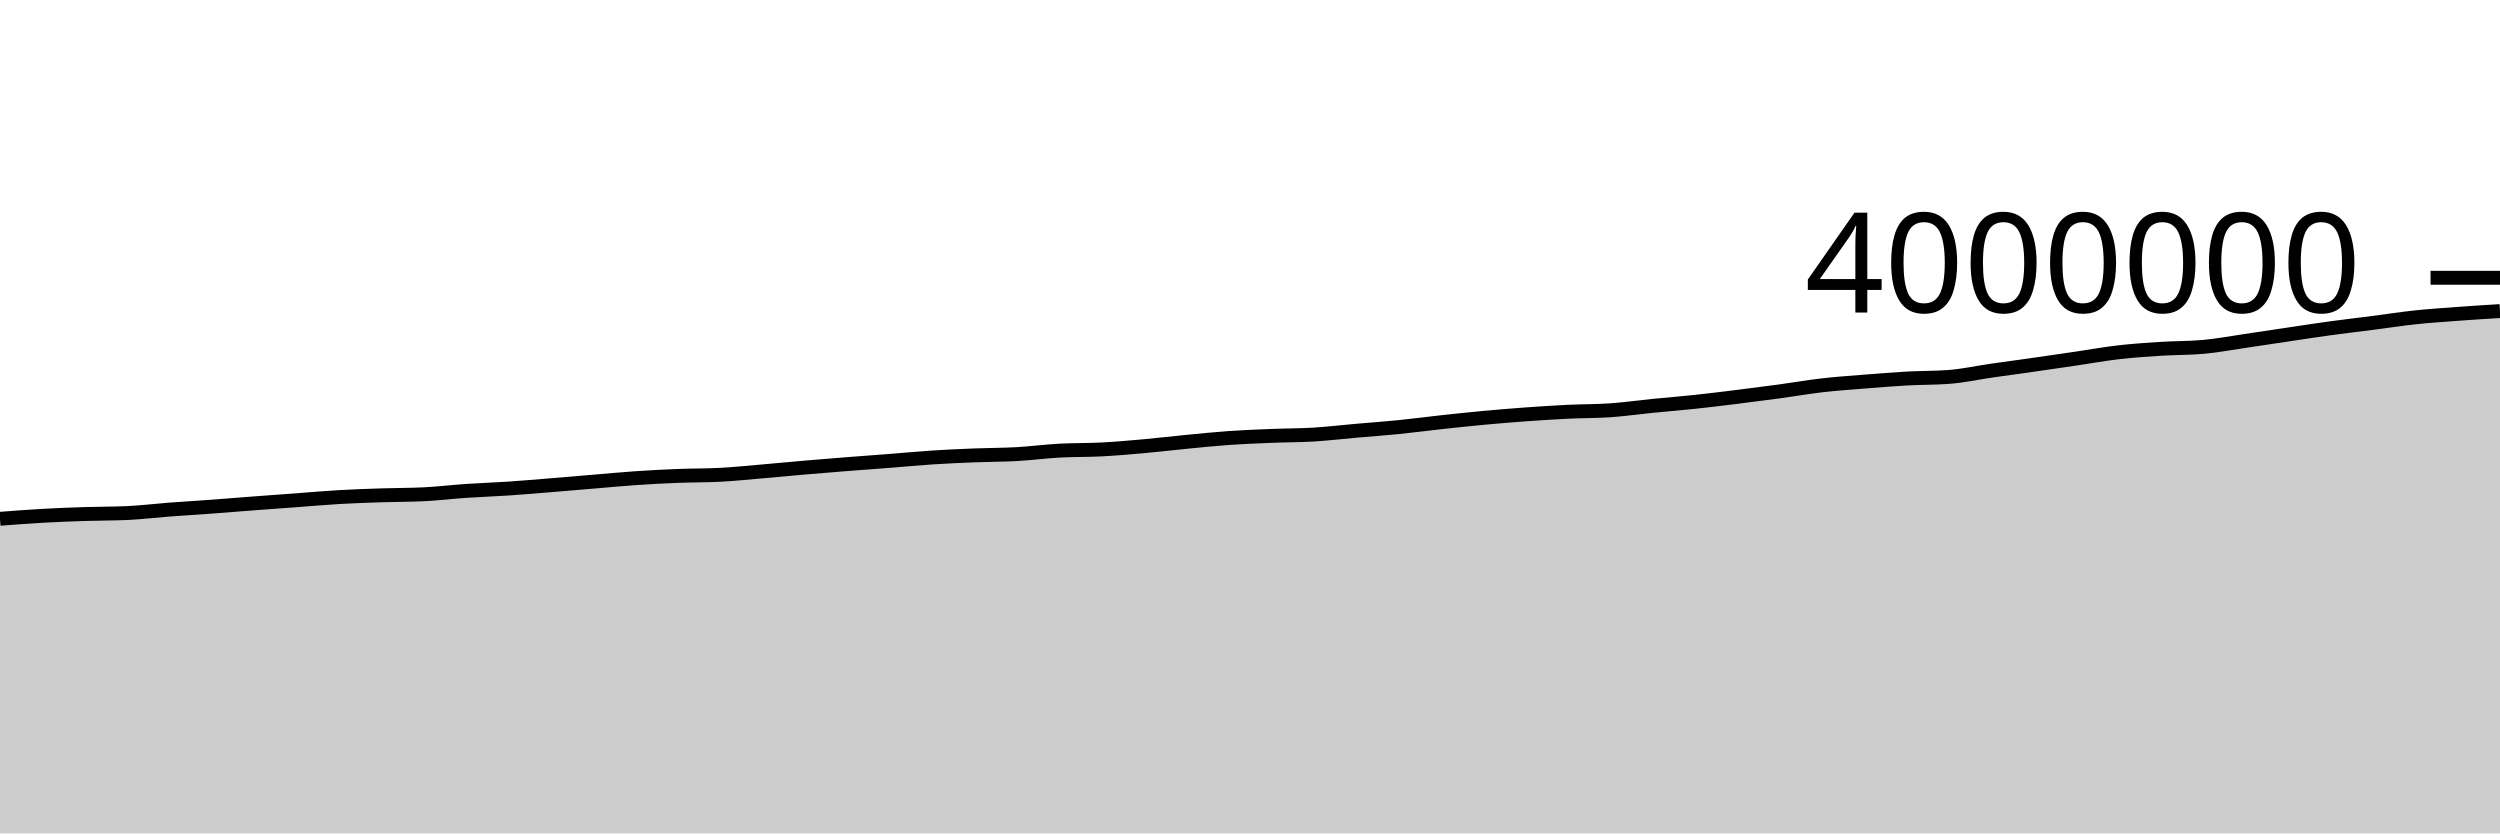
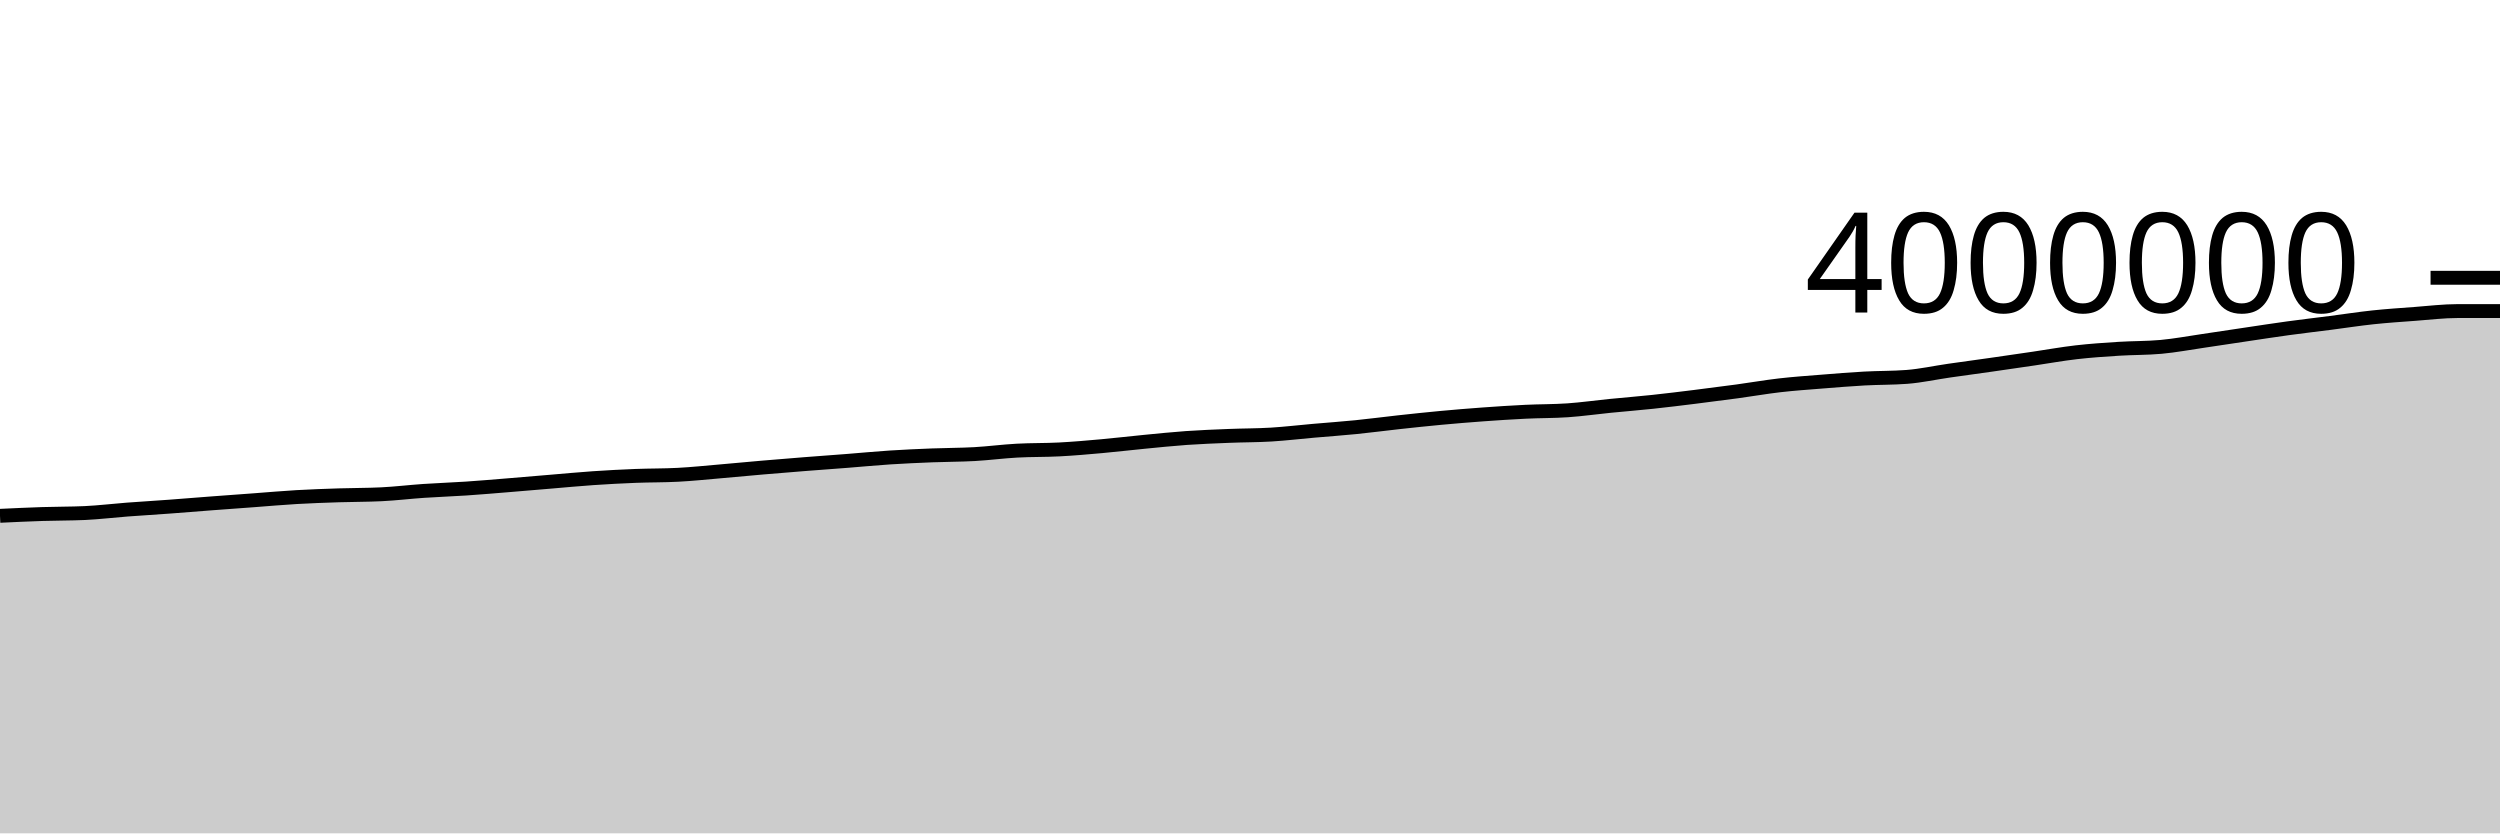
<svg xmlns="http://www.w3.org/2000/svg" viewBox="0 0 180 60">
  <g transform="translate(0,20)">
-     <path class="area" fill="rgba(0, 0, 0, 0.2)" d="M0,17.353C1.017,17.275,2.034,17.197,3.051,17.139C4.068,17.082,5.085,17.043,6.102,17.01C7.119,16.976,8.136,16.986,9.153,16.94C10.169,16.893,11.186,16.767,12.203,16.69C13.22,16.613,14.237,16.553,15.254,16.478C16.271,16.403,17.288,16.318,18.305,16.241C19.322,16.164,20.339,16.091,21.356,16.016C22.373,15.941,23.39,15.848,24.407,15.79C25.424,15.731,26.441,15.697,27.458,15.663C28.475,15.63,29.492,15.638,30.508,15.588C31.525,15.539,32.542,15.414,33.559,15.345C34.576,15.276,35.593,15.243,36.61,15.175C37.627,15.107,38.644,15.019,39.661,14.936C40.678,14.854,41.695,14.765,42.712,14.68C43.729,14.596,44.746,14.497,45.763,14.428C46.78,14.359,47.797,14.305,48.814,14.265C49.831,14.225,50.847,14.239,51.864,14.185C52.881,14.132,53.898,14.025,54.915,13.938C55.932,13.851,56.949,13.751,57.966,13.664C58.983,13.577,60,13.494,61.017,13.414C62.034,13.334,63.051,13.263,64.068,13.183C65.085,13.104,66.102,13.004,67.119,12.938C68.136,12.872,69.153,12.828,70.169,12.787C71.186,12.746,72.203,12.752,73.22,12.695C74.237,12.638,75.254,12.501,76.271,12.446C77.288,12.39,78.305,12.413,79.322,12.359C80.339,12.306,81.356,12.216,82.373,12.125C83.39,12.034,84.407,11.911,85.424,11.813C86.441,11.715,87.458,11.608,88.475,11.536C89.492,11.465,90.508,11.426,91.525,11.385C92.542,11.343,93.559,11.35,94.576,11.289C95.593,11.227,96.61,11.105,97.627,11.016C98.644,10.927,99.661,10.856,100.678,10.754C101.695,10.653,102.712,10.515,103.729,10.404C104.746,10.293,105.763,10.184,106.78,10.089C107.797,9.995,108.814,9.91,109.831,9.837C110.847,9.763,111.864,9.696,112.881,9.647C113.898,9.597,114.915,9.611,115.932,9.541C116.949,9.47,117.966,9.324,118.983,9.223C120,9.122,121.017,9.043,122.034,8.934C123.051,8.826,124.068,8.699,125.085,8.573C126.102,8.447,127.119,8.316,128.136,8.178C129.153,8.04,130.169,7.861,131.186,7.743C132.203,7.626,133.22,7.556,134.237,7.475C135.254,7.393,136.271,7.31,137.288,7.253C138.305,7.197,139.322,7.215,140.339,7.137C141.356,7.059,142.373,6.832,143.39,6.686C144.407,6.54,145.424,6.405,146.441,6.259C147.458,6.114,148.475,5.964,149.492,5.815C150.508,5.665,151.525,5.48,152.542,5.363C153.559,5.246,154.576,5.178,155.593,5.113C156.61,5.049,157.627,5.067,158.644,4.975C159.661,4.882,160.678,4.689,161.695,4.541C162.712,4.392,163.729,4.235,164.746,4.084C165.763,3.933,166.78,3.774,167.797,3.635C168.814,3.495,169.831,3.379,170.847,3.248C171.864,3.117,172.881,2.957,173.898,2.849C174.915,2.741,175.932,2.674,176.949,2.599C177.966,2.523,178.983,2.46,180,2.397L180,40C178.983,40,177.966,40,176.949,40C175.932,40,174.915,40,173.898,40C172.881,40,171.864,40,170.847,40C169.831,40,168.814,40,167.797,40C166.78,40,165.763,40,164.746,40C163.729,40,162.712,40,161.695,40C160.678,40,159.661,40,158.644,40C157.627,40,156.61,40,155.593,40C154.576,40,153.559,40,152.542,40C151.525,40,150.508,40,149.492,40C148.475,40,147.458,40,146.441,40C145.424,40,144.407,40,143.39,40C142.373,40,141.356,40,140.339,40C139.322,40,138.305,40,137.288,40C136.271,40,135.254,40,134.237,40C133.22,40,132.203,40,131.186,40C130.169,40,129.153,40,128.136,40C127.119,40,126.102,40,125.085,40C124.068,40,123.051,40,122.034,40C121.017,40,120,40,118.983,40C117.966,40,116.949,40,115.932,40C114.915,40,113.898,40,112.881,40C111.864,40,110.847,40,109.831,40C108.814,40,107.797,40,106.78,40C105.763,40,104.746,40,103.729,40C102.712,40,101.695,40,100.678,40C99.661,40,98.644,40,97.627,40C96.61,40,95.593,40,94.576,40C93.559,40,92.542,40,91.525,40C90.508,40,89.492,40,88.475,40C87.458,40,86.441,40,85.424,40C84.407,40,83.39,40,82.373,40C81.356,40,80.339,40,79.322,40C78.305,40,77.288,40,76.271,40C75.254,40,74.237,40,73.22,40C72.203,40,71.186,40,70.169,40C69.153,40,68.136,40,67.119,40C66.102,40,65.085,40,64.068,40C63.051,40,62.034,40,61.017,40C60,40,58.983,40,57.966,40C56.949,40,55.932,40,54.915,40C53.898,40,52.881,40,51.864,40C50.847,40,49.831,40,48.814,40C47.797,40,46.78,40,45.763,40C44.746,40,43.729,40,42.712,40C41.695,40,40.678,40,39.661,40C38.644,40,37.627,40,36.61,40C35.593,40,34.576,40,33.559,40C32.542,40,31.525,40,30.508,40C29.492,40,28.475,40,27.458,40C26.441,40,25.424,40,24.407,40C23.39,40,22.373,40,21.356,40C20.339,40,19.322,40,18.305,40C17.288,40,16.271,40,15.254,40C14.237,40,13.22,40,12.203,40C11.186,40,10.169,40,9.153,40C8.136,40,7.119,40,6.102,40C5.085,40,4.068,40,3.051,40C2.034,40,1.017,40,0,40Z" />
-     <path class="line" stroke="black" fill="none" d="M0,17.353C1.017,17.275,2.034,17.197,3.051,17.139C4.068,17.082,5.085,17.043,6.102,17.01C7.119,16.976,8.136,16.986,9.153,16.94C10.169,16.893,11.186,16.767,12.203,16.69C13.22,16.613,14.237,16.553,15.254,16.478C16.271,16.403,17.288,16.318,18.305,16.241C19.322,16.164,20.339,16.091,21.356,16.016C22.373,15.941,23.39,15.848,24.407,15.79C25.424,15.731,26.441,15.697,27.458,15.663C28.475,15.63,29.492,15.638,30.508,15.588C31.525,15.539,32.542,15.414,33.559,15.345C34.576,15.276,35.593,15.243,36.61,15.175C37.627,15.107,38.644,15.019,39.661,14.936C40.678,14.854,41.695,14.765,42.712,14.68C43.729,14.596,44.746,14.497,45.763,14.428C46.78,14.359,47.797,14.305,48.814,14.265C49.831,14.225,50.847,14.239,51.864,14.185C52.881,14.132,53.898,14.025,54.915,13.938C55.932,13.851,56.949,13.751,57.966,13.664C58.983,13.577,60,13.494,61.017,13.414C62.034,13.334,63.051,13.263,64.068,13.183C65.085,13.104,66.102,13.004,67.119,12.938C68.136,12.872,69.153,12.828,70.169,12.787C71.186,12.746,72.203,12.752,73.22,12.695C74.237,12.638,75.254,12.501,76.271,12.446C77.288,12.39,78.305,12.413,79.322,12.359C80.339,12.306,81.356,12.216,82.373,12.125C83.39,12.034,84.407,11.911,85.424,11.813C86.441,11.715,87.458,11.608,88.475,11.536C89.492,11.465,90.508,11.426,91.525,11.385C92.542,11.343,93.559,11.35,94.576,11.289C95.593,11.227,96.61,11.105,97.627,11.016C98.644,10.927,99.661,10.856,100.678,10.754C101.695,10.653,102.712,10.515,103.729,10.404C104.746,10.293,105.763,10.184,106.78,10.089C107.797,9.995,108.814,9.91,109.831,9.837C110.847,9.763,111.864,9.696,112.881,9.647C113.898,9.597,114.915,9.611,115.932,9.541C116.949,9.47,117.966,9.324,118.983,9.223C120,9.122,121.017,9.043,122.034,8.934C123.051,8.826,124.068,8.699,125.085,8.573C126.102,8.447,127.119,8.316,128.136,8.178C129.153,8.04,130.169,7.861,131.186,7.743C132.203,7.626,133.22,7.556,134.237,7.475C135.254,7.393,136.271,7.31,137.288,7.253C138.305,7.197,139.322,7.215,140.339,7.137C141.356,7.059,142.373,6.832,143.39,6.686C144.407,6.54,145.424,6.405,146.441,6.259C147.458,6.114,148.475,5.964,149.492,5.815C150.508,5.665,151.525,5.48,152.542,5.363C153.559,5.246,154.576,5.178,155.593,5.113C156.61,5.049,157.627,5.067,158.644,4.975C159.661,4.882,160.678,4.689,161.695,4.541C162.712,4.392,163.729,4.235,164.746,4.084C165.763,3.933,166.78,3.774,167.797,3.635C168.814,3.495,169.831,3.379,170.847,3.248C171.864,3.117,172.881,2.957,173.898,2.849C174.915,2.741,175.932,2.674,176.949,2.599C177.966,2.523,178.983,2.46,180,2.397" />
+     <path class="area" fill="rgba(0, 0, 0, 0.2)" d="M0,17.139C1.017,17.091,2.034,17.043,3.051,17.01C4.068,16.976,5.085,16.986,6.102,16.94C7.119,16.893,8.136,16.767,9.153,16.69C10.169,16.613,11.186,16.553,12.203,16.478C13.22,16.403,14.237,16.318,15.254,16.241C16.271,16.164,17.288,16.091,18.305,16.016C19.322,15.941,20.339,15.848,21.356,15.79C22.373,15.731,23.39,15.697,24.407,15.663C25.424,15.63,26.441,15.638,27.458,15.588C28.475,15.539,29.492,15.414,30.508,15.345C31.525,15.276,32.542,15.243,33.559,15.175C34.576,15.107,35.593,15.019,36.61,14.936C37.627,14.854,38.644,14.765,39.661,14.68C40.678,14.596,41.695,14.497,42.712,14.428C43.729,14.359,44.746,14.305,45.763,14.265C46.78,14.225,47.797,14.239,48.814,14.185C49.831,14.132,50.847,14.025,51.864,13.938C52.881,13.851,53.898,13.751,54.915,13.664C55.932,13.577,56.949,13.494,57.966,13.414C58.983,13.334,60,13.263,61.017,13.183C62.034,13.104,63.051,13.004,64.068,12.938C65.085,12.872,66.102,12.828,67.119,12.787C68.136,12.746,69.153,12.752,70.169,12.695C71.186,12.638,72.203,12.501,73.22,12.446C74.237,12.39,75.254,12.413,76.271,12.359C77.288,12.306,78.305,12.216,79.322,12.125C80.339,12.034,81.356,11.911,82.373,11.813C83.39,11.715,84.407,11.608,85.424,11.536C86.441,11.465,87.458,11.426,88.475,11.385C89.492,11.343,90.508,11.35,91.525,11.289C92.542,11.227,93.559,11.105,94.576,11.016C95.593,10.927,96.61,10.856,97.627,10.754C98.644,10.653,99.661,10.515,100.678,10.404C101.695,10.293,102.712,10.184,103.729,10.089C104.746,9.995,105.763,9.91,106.78,9.837C107.797,9.763,108.814,9.696,109.831,9.647C110.847,9.597,111.864,9.611,112.881,9.541C113.898,9.47,114.915,9.324,115.932,9.223C116.949,9.122,117.966,9.043,118.983,8.934C120,8.826,121.017,8.699,122.034,8.573C123.051,8.447,124.068,8.316,125.085,8.178C126.102,8.04,127.119,7.861,128.136,7.743C129.153,7.626,130.169,7.556,131.186,7.475C132.203,7.393,133.22,7.31,134.237,7.253C135.254,7.197,136.271,7.215,137.288,7.137C138.305,7.059,139.322,6.832,140.339,6.686C141.356,6.54,142.373,6.405,143.39,6.259C144.407,6.114,145.424,5.964,146.441,5.815C147.458,5.665,148.475,5.48,149.492,5.363C150.508,5.246,151.525,5.178,152.542,5.113C153.559,5.049,154.576,5.067,155.593,4.975C156.61,4.882,157.627,4.689,158.644,4.541C159.661,4.392,160.678,4.235,161.695,4.084C162.712,3.933,163.729,3.774,164.746,3.635C165.763,3.495,166.78,3.379,167.797,3.248C168.814,3.117,169.831,2.957,170.847,2.849C171.864,2.741,172.881,2.674,173.898,2.599C174.915,2.523,175.932,2.397,176.949,2.397C177.966,2.397,178.983,2.397,180,2.397L180,40C178.983,40,177.966,40,176.949,40C175.932,40,174.915,40,173.898,40C172.881,40,171.864,40,170.847,40C169.831,40,168.814,40,167.797,40C166.78,40,165.763,40,164.746,40C163.729,40,162.712,40,161.695,40C160.678,40,159.661,40,158.644,40C157.627,40,156.61,40,155.593,40C154.576,40,153.559,40,152.542,40C151.525,40,150.508,40,149.492,40C148.475,40,147.458,40,146.441,40C145.424,40,144.407,40,143.39,40C142.373,40,141.356,40,140.339,40C139.322,40,138.305,40,137.288,40C136.271,40,135.254,40,134.237,40C133.22,40,132.203,40,131.186,40C130.169,40,129.153,40,128.136,40C127.119,40,126.102,40,125.085,40C124.068,40,123.051,40,122.034,40C121.017,40,120,40,118.983,40C117.966,40,116.949,40,115.932,40C114.915,40,113.898,40,112.881,40C111.864,40,110.847,40,109.831,40C108.814,40,107.797,40,106.78,40C105.763,40,104.746,40,103.729,40C102.712,40,101.695,40,100.678,40C99.661,40,98.644,40,97.627,40C96.61,40,95.593,40,94.576,40C93.559,40,92.542,40,91.525,40C90.508,40,89.492,40,88.475,40C87.458,40,86.441,40,85.424,40C84.407,40,83.39,40,82.373,40C81.356,40,80.339,40,79.322,40C78.305,40,77.288,40,76.271,40C75.254,40,74.237,40,73.22,40C72.203,40,71.186,40,70.169,40C69.153,40,68.136,40,67.119,40C66.102,40,65.085,40,64.068,40C63.051,40,62.034,40,61.017,40C60,40,58.983,40,57.966,40C56.949,40,55.932,40,54.915,40C53.898,40,52.881,40,51.864,40C50.847,40,49.831,40,48.814,40C47.797,40,46.78,40,45.763,40C44.746,40,43.729,40,42.712,40C41.695,40,40.678,40,39.661,40C38.644,40,37.627,40,36.61,40C35.593,40,34.576,40,33.559,40C32.542,40,31.525,40,30.508,40C29.492,40,28.475,40,27.458,40C26.441,40,25.424,40,24.407,40C23.39,40,22.373,40,21.356,40C20.339,40,19.322,40,18.305,40C17.288,40,16.271,40,15.254,40C14.237,40,13.22,40,12.203,40C11.186,40,10.169,40,9.153,40C8.136,40,7.119,40,6.102,40C5.085,40,4.068,40,3.051,40C2.034,40,1.017,40,0,40Z" />
+     <path class="line" stroke="black" fill="none" d="M0,17.139C1.017,17.091,2.034,17.043,3.051,17.01C4.068,16.976,5.085,16.986,6.102,16.94C7.119,16.893,8.136,16.767,9.153,16.69C10.169,16.613,11.186,16.553,12.203,16.478C13.22,16.403,14.237,16.318,15.254,16.241C16.271,16.164,17.288,16.091,18.305,16.016C19.322,15.941,20.339,15.848,21.356,15.79C22.373,15.731,23.39,15.697,24.407,15.663C25.424,15.63,26.441,15.638,27.458,15.588C28.475,15.539,29.492,15.414,30.508,15.345C31.525,15.276,32.542,15.243,33.559,15.175C34.576,15.107,35.593,15.019,36.61,14.936C37.627,14.854,38.644,14.765,39.661,14.68C40.678,14.596,41.695,14.497,42.712,14.428C43.729,14.359,44.746,14.305,45.763,14.265C46.78,14.225,47.797,14.239,48.814,14.185C49.831,14.132,50.847,14.025,51.864,13.938C52.881,13.851,53.898,13.751,54.915,13.664C55.932,13.577,56.949,13.494,57.966,13.414C58.983,13.334,60,13.263,61.017,13.183C62.034,13.104,63.051,13.004,64.068,12.938C65.085,12.872,66.102,12.828,67.119,12.787C68.136,12.746,69.153,12.752,70.169,12.695C71.186,12.638,72.203,12.501,73.22,12.446C74.237,12.39,75.254,12.413,76.271,12.359C77.288,12.306,78.305,12.216,79.322,12.125C80.339,12.034,81.356,11.911,82.373,11.813C83.39,11.715,84.407,11.608,85.424,11.536C86.441,11.465,87.458,11.426,88.475,11.385C89.492,11.343,90.508,11.35,91.525,11.289C92.542,11.227,93.559,11.105,94.576,11.016C95.593,10.927,96.61,10.856,97.627,10.754C98.644,10.653,99.661,10.515,100.678,10.404C101.695,10.293,102.712,10.184,103.729,10.089C104.746,9.995,105.763,9.91,106.78,9.837C107.797,9.763,108.814,9.696,109.831,9.647C110.847,9.597,111.864,9.611,112.881,9.541C113.898,9.47,114.915,9.324,115.932,9.223C116.949,9.122,117.966,9.043,118.983,8.934C120,8.826,121.017,8.699,122.034,8.573C123.051,8.447,124.068,8.316,125.085,8.178C126.102,8.04,127.119,7.861,128.136,7.743C129.153,7.626,130.169,7.556,131.186,7.475C132.203,7.393,133.22,7.31,134.237,7.253C135.254,7.197,136.271,7.215,137.288,7.137C138.305,7.059,139.322,6.832,140.339,6.686C141.356,6.54,142.373,6.405,143.39,6.259C144.407,6.114,145.424,5.964,146.441,5.815C147.458,5.665,148.475,5.48,149.492,5.363C150.508,5.246,151.525,5.178,152.542,5.113C153.559,5.049,154.576,5.067,155.593,4.975C156.61,4.882,157.627,4.689,158.644,4.541C159.661,4.392,160.678,4.235,161.695,4.084C162.712,3.933,163.729,3.774,164.746,3.635C165.763,3.495,166.78,3.379,167.797,3.248C168.814,3.117,169.831,2.957,170.847,2.849C171.864,2.741,172.881,2.674,173.898,2.599C174.915,2.523,175.932,2.397,176.949,2.397C177.966,2.397,178.983,2.397,180,2.397" />
    <path class="axis-ceiling" stroke-width="1" stroke="black" fill="none" d="M175,0L180,0" />
    <text class="axis-ceiling-label" font-family="sans-serif" text-anchor="end" font-size="10px" x="170" y="2.5">4000000</text>
  </g>
</svg>
